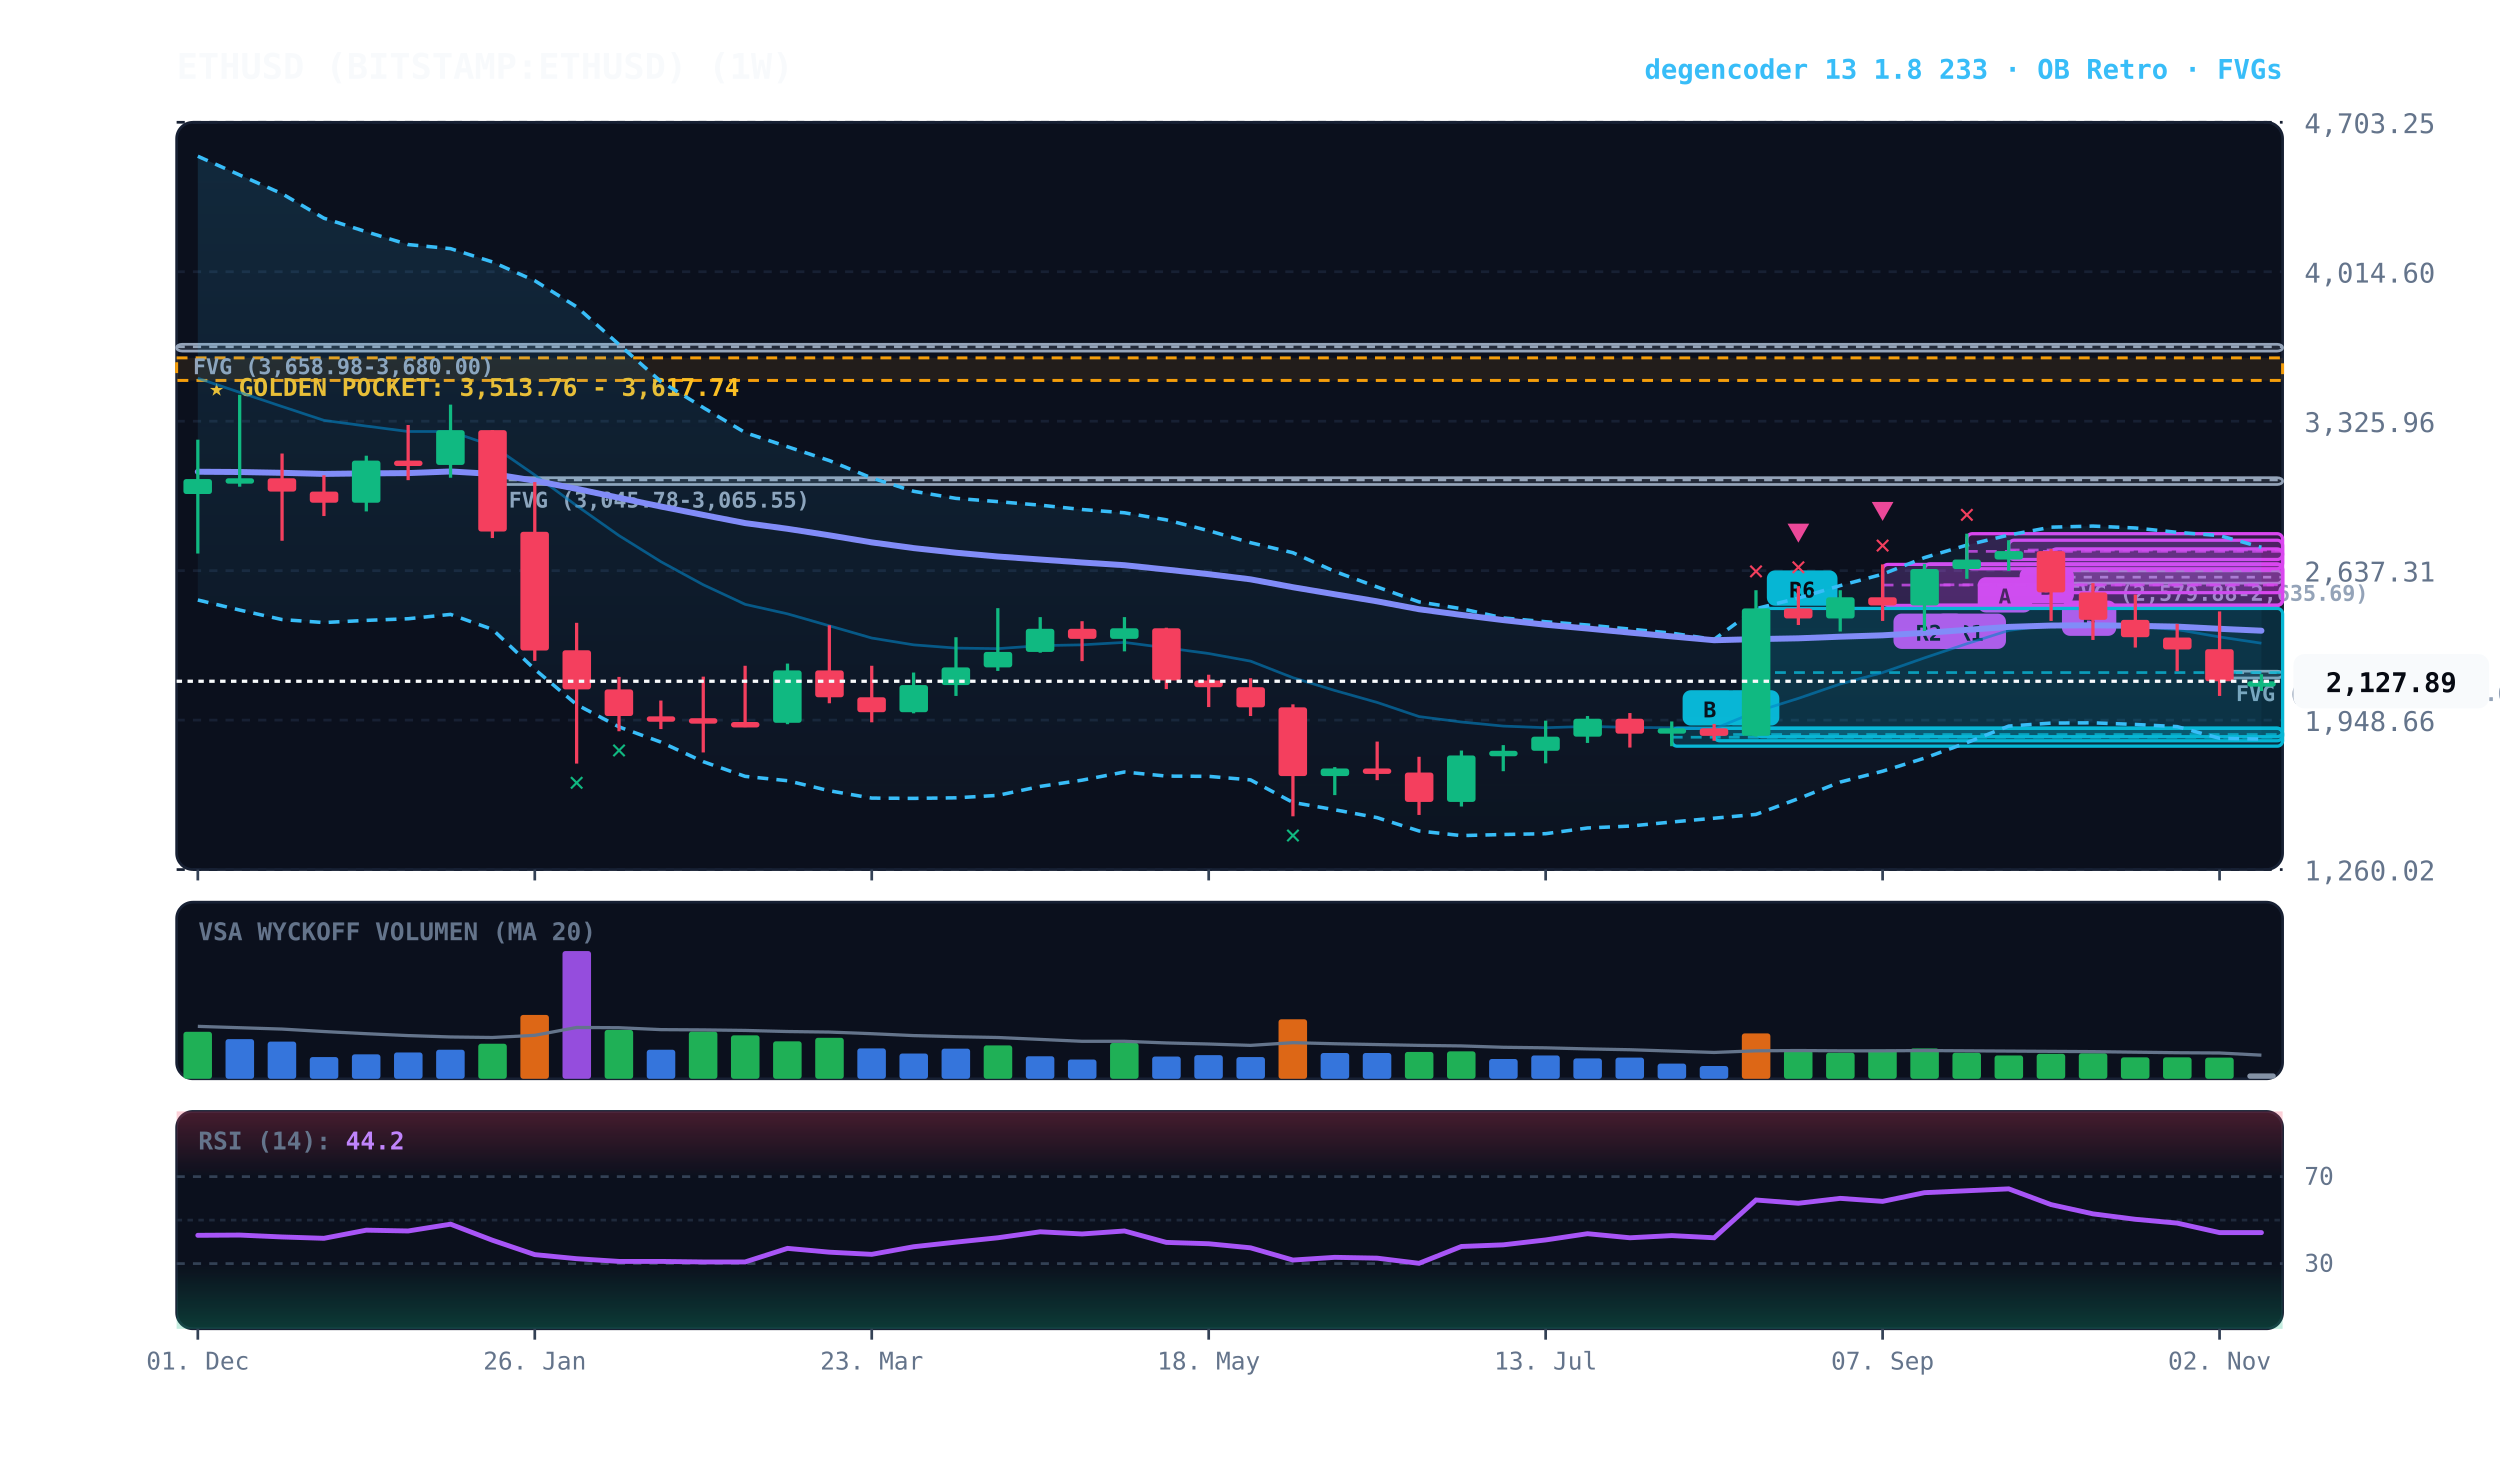
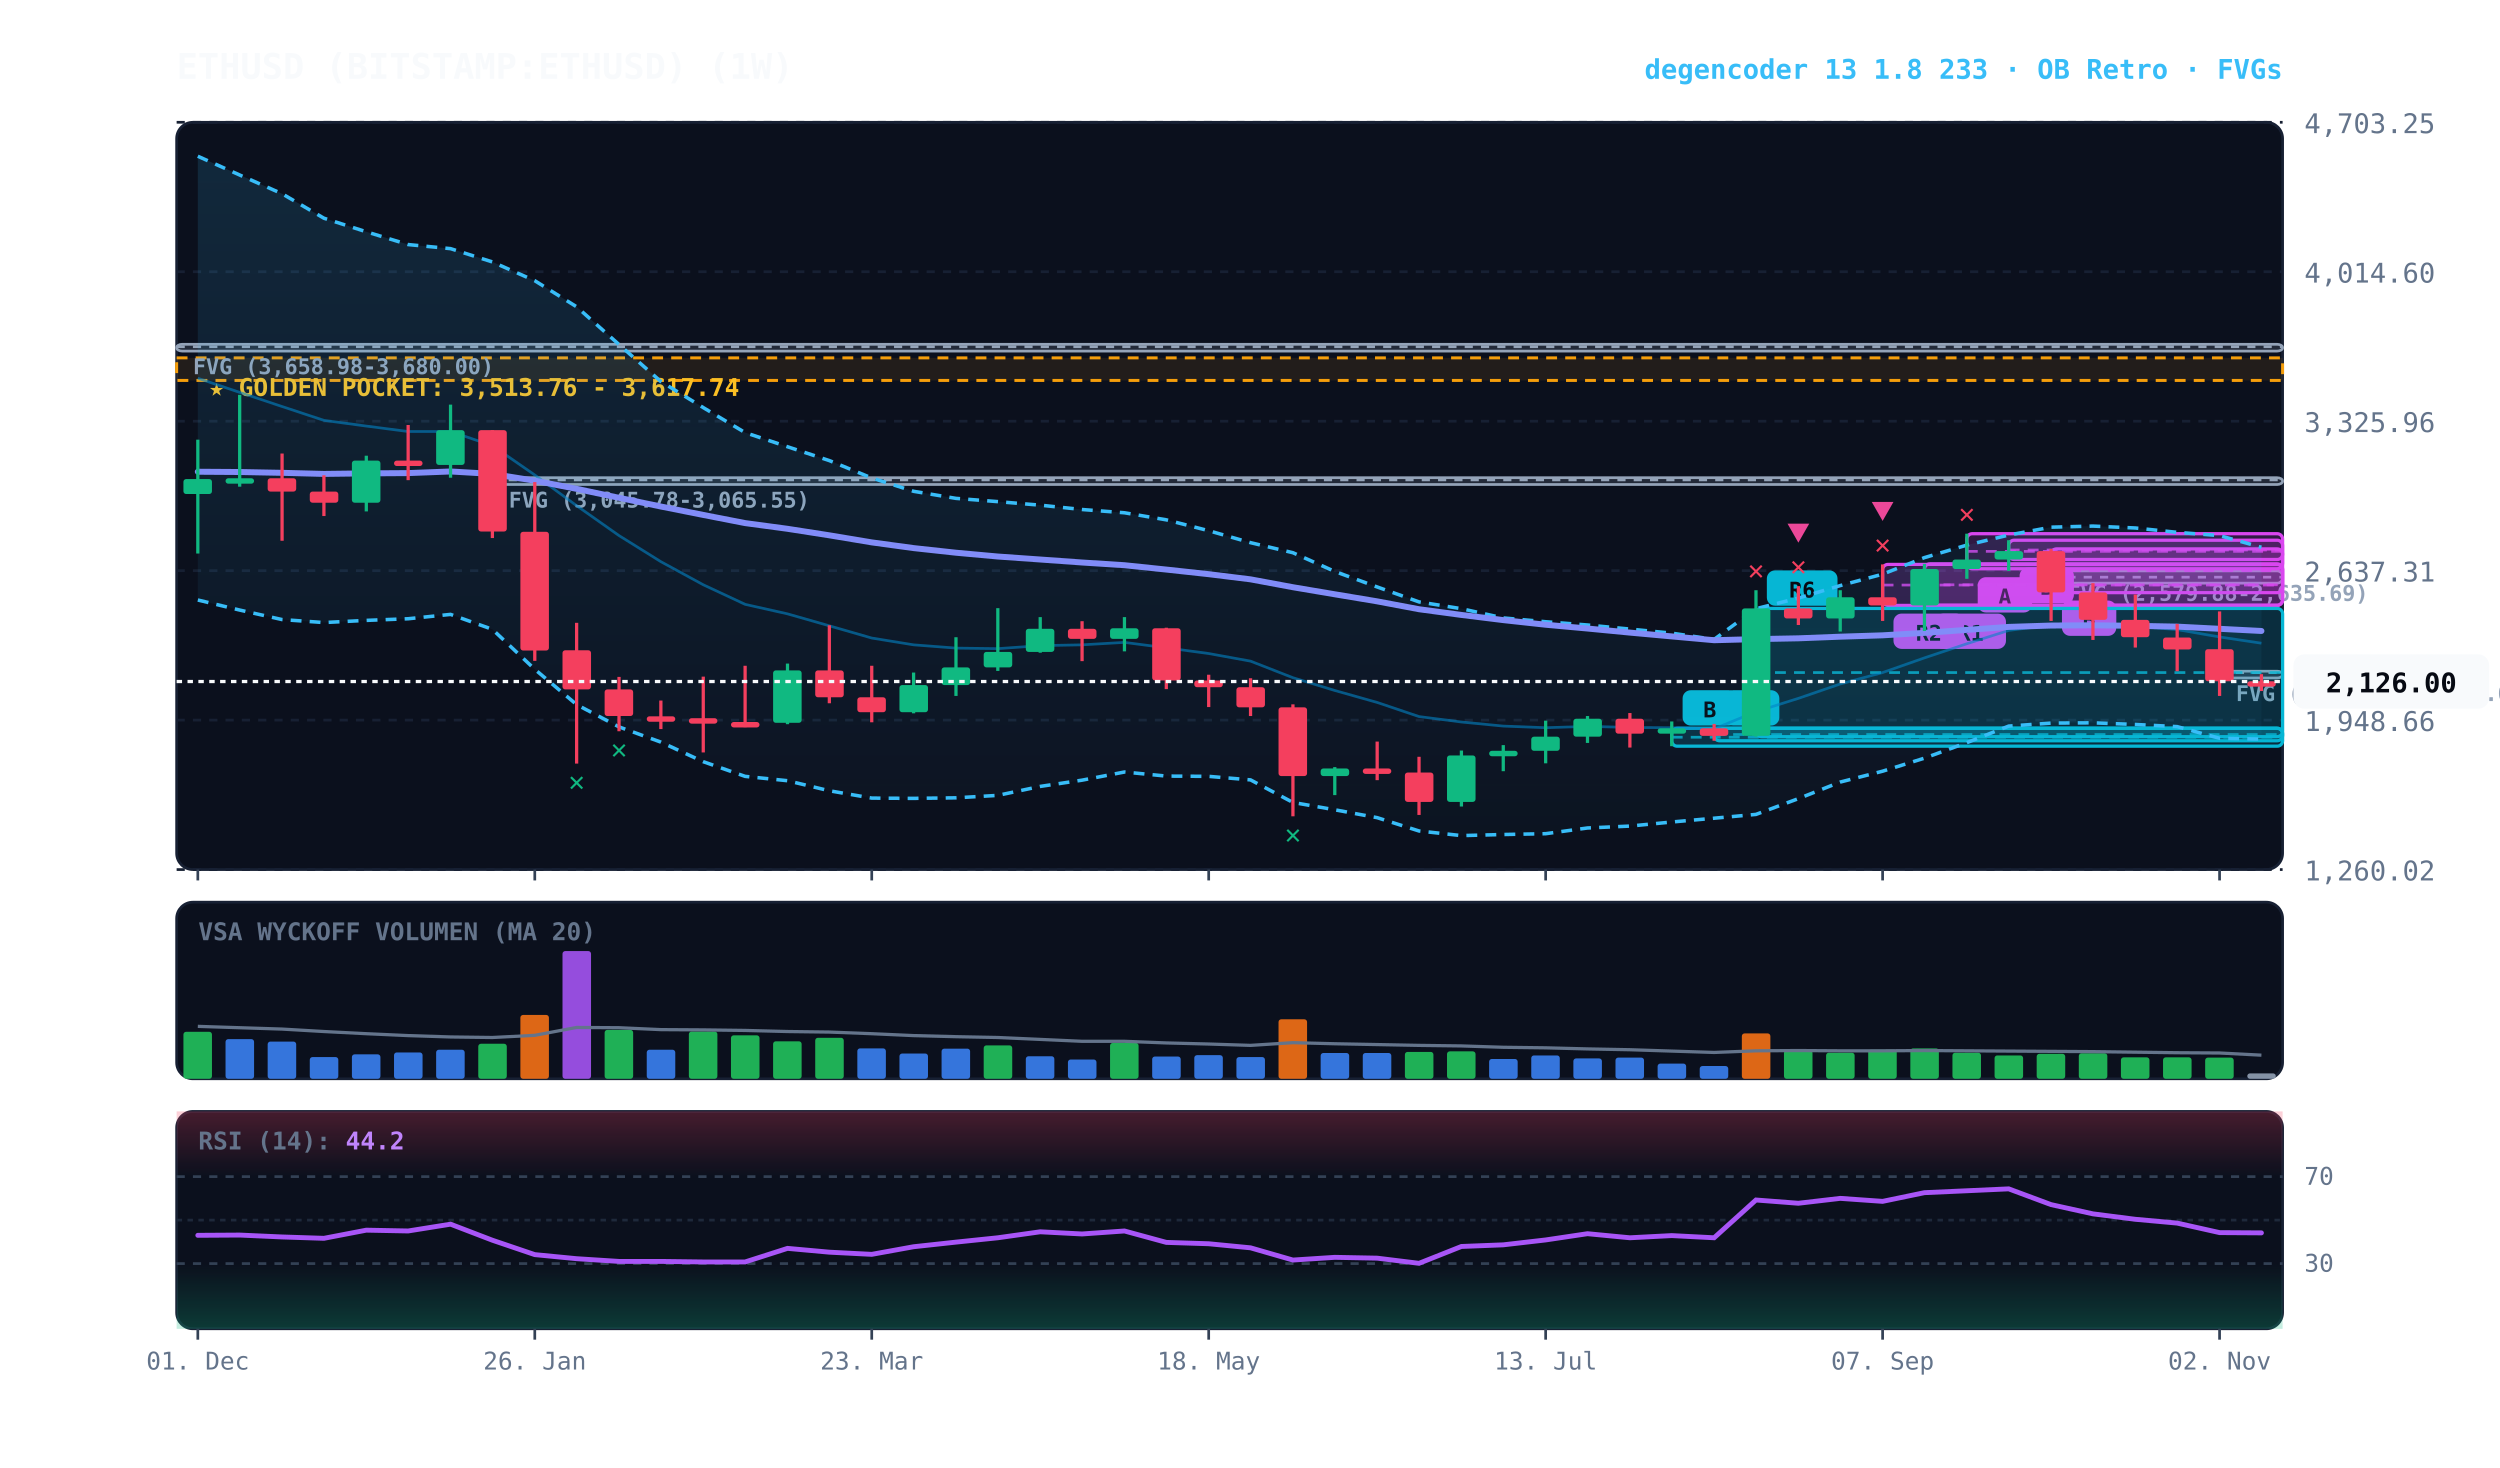
<svg xmlns="http://www.w3.org/2000/svg" viewBox="0 0 920 540" width="100%" height="100%" style="background:#070a13; font-family:'JetBrains Mono', monospace;">
  <defs>
    <linearGradient id="cloud-grad" x1="0%" y1="0%" x2="0%" y2="100%">
      <stop offset="0%" stop-color="#38bdf8" stop-opacity="0.14" />
      <stop offset="100%" stop-color="#38bdf8" stop-opacity="0.02" />
    </linearGradient>
    <linearGradient id="rsi-overbought" x1="0%" y1="0%" x2="0%" y2="100%">
      <stop offset="0%" stop-color="#f43f5e" stop-opacity="0.25" />
      <stop offset="100%" stop-color="#f43f5e" stop-opacity="0.0" />
    </linearGradient>
    <linearGradient id="rsi-oversold" x1="0%" y1="0%" x2="0%" y2="100%">
      <stop offset="0%" stop-color="#10b981" stop-opacity="0.0" />
      <stop offset="100%" stop-color="#10b981" stop-opacity="0.25" />
    </linearGradient>
  </defs>
  <rect x="65" y="45" width="775" height="275" fill="#0b101d" rx="6" stroke="#172033" stroke-width="1" />
  <rect x="65" y="332" width="775" height="65" fill="#0b101d" rx="6" stroke="#172033" stroke-width="1" />
  <rect x="65" y="409" width="775" height="80" fill="#0b101d" rx="6" stroke="#172033" stroke-width="1" />
  <line x1="65" y1="320.0" x2="840" y2="320.0" stroke="#172033" stroke-dasharray="3,3" stroke-width="1" />
  <text x="848" y="324.0" fill="#64748b" font-size="10" text-anchor="start">1,260.02</text>
  <line x1="65" y1="265.0" x2="840" y2="265.0" stroke="#172033" stroke-dasharray="3,3" stroke-width="1" />
  <text x="848" y="269.0" fill="#64748b" font-size="10" text-anchor="start">1,948.66</text>
  <line x1="65" y1="210.0" x2="840" y2="210.0" stroke="#172033" stroke-dasharray="3,3" stroke-width="1" />
  <text x="848" y="214.0" fill="#64748b" font-size="10" text-anchor="start">2,637.31</text>
  <line x1="65" y1="155.0" x2="840" y2="155.0" stroke="#172033" stroke-dasharray="3,3" stroke-width="1" />
  <text x="848" y="159.0" fill="#64748b" font-size="10" text-anchor="start">3,325.96</text>
  <line x1="65" y1="100.0" x2="840" y2="100.0" stroke="#172033" stroke-dasharray="3,3" stroke-width="1" />
  <text x="848" y="104.0" fill="#64748b" font-size="10" text-anchor="start">4,014.60</text>
  <line x1="65" y1="45.0" x2="840" y2="45.0" stroke="#172033" stroke-dasharray="3,3" stroke-width="1" />
  <text x="848" y="49.0" fill="#64748b" font-size="10" text-anchor="start">4,703.25</text>
  <rect x="65" y="131.7" width="775" height="8.3" fill="rgba(245, 158, 11, 0.10)" stroke="#f59e0b" stroke-dasharray="4,3" stroke-width="1.1" />
  <text x="77" y="145.7" fill="#fbbf24" font-size="9" font-weight="bold">★ GOLDEN POCKET: 3,513.76 - 3,617.74</text>
  <rect x="816.8" y="247.0" width="23.2" height="2.5" fill="rgba(148, 163, 184, 0.18)" stroke="#94a3b8" stroke-width="1" rx="2" />
  <line x1="816.8" y1="247.5" x2="840" y2="247.5" stroke="#94a3b8" stroke-dasharray="3,3" stroke-width="1" />
  <text x="822.8" y="258.0" fill="#94a3b8" font-size="8" font-weight="bold">FVG (2,160.50-2,174.08)</text>
  <rect x="754.8" y="210.1" width="85.2" height="4.5" fill="rgba(148, 163, 184, 0.18)" stroke="#94a3b8" stroke-width="1" rx="2" />
  <line x1="754.8" y1="212.4" x2="840" y2="212.4" stroke="#94a3b8" stroke-dasharray="3,3" stroke-width="1" />
  <text x="760.8" y="221.1" fill="#94a3b8" font-size="8" font-weight="bold">FVG (2,579.88-2,635.69)</text>
  <rect x="181.2" y="175.8" width="658.8" height="2.5" fill="rgba(148, 163, 184, 0.18)" stroke="#94a3b8" stroke-width="1" rx="2" />
  <line x1="181.2" y1="176.6" x2="840" y2="176.6" stroke="#94a3b8" stroke-dasharray="3,3" stroke-width="1" />
  <text x="187.2" y="186.8" fill="#94a3b8" font-size="8" font-weight="bold">FVG (3,045.78-3,065.55)</text>
  <rect x="65.0" y="126.7" width="775.0" height="2.5" fill="rgba(148, 163, 184, 0.18)" stroke="#94a3b8" stroke-width="1" rx="2" />
  <line x1="65.0" y1="127.6" x2="840" y2="127.6" stroke="#94a3b8" stroke-dasharray="3,3" stroke-width="1" />
  <text x="71.0" y="137.7" fill="#94a3b8" font-size="8" font-weight="bold">FVG (3,658.98-3,680.00)</text>
  <rect x="754.8" y="202.0" width="85.2" height="16.1" fill="rgba(217, 70, 239, 0.18)" stroke="#d946ef" stroke-width="1.2" rx="2" />
  <line x1="754.8" y1="210.0" x2="840" y2="210.0" stroke="#d946ef" stroke-dasharray="4,3" stroke-width="1.0" opacity="0.8" />
  <rect x="758.8" y="221.0" width="20" height="13" fill="#d946ef" rx="3" />
  <text x="768.8" y="231.0" fill="#070a13" font-size="8" font-weight="bold" text-anchor="middle">B</text>
  <rect x="739.2" y="198.8" width="100.8" height="7.1" fill="rgba(217, 70, 239, 0.18)" stroke="#d946ef" stroke-width="1.2" rx="2" />
  <line x1="739.2" y1="202.4" x2="840" y2="202.4" stroke="#d946ef" stroke-dasharray="4,3" stroke-width="1.0" opacity="0.8" />
  <rect x="743.2" y="208.9" width="20" height="13" fill="#d946ef" rx="3" />
  <text x="753.2" y="218.9" fill="#070a13" font-size="8" font-weight="bold" text-anchor="middle">B</text>
  <rect x="723.8" y="196.4" width="116.2" height="12.9" fill="rgba(217, 70, 239, 0.18)" stroke="#d946ef" stroke-width="1.2" rx="2" />
  <line x1="723.8" y1="202.9" x2="840" y2="202.9" stroke="#d946ef" stroke-dasharray="4,3" stroke-width="1.0" opacity="0.8" />
  <rect x="727.8" y="212.4" width="20" height="13" fill="#d946ef" rx="3" />
  <text x="737.8" y="222.4" fill="#070a13" font-size="8" font-weight="bold" text-anchor="middle">A</text>
  <rect x="708.2" y="207.5" width="131.8" height="15.2" fill="rgba(217, 70, 239, 0.18)" stroke="#d946ef" stroke-width="1.2" rx="2" />
  <line x1="708.2" y1="215.2" x2="840" y2="215.2" stroke="#d946ef" stroke-dasharray="4,3" stroke-width="1.0" opacity="0.8" />
  <rect x="712.2" y="225.8" width="26" height="13" fill="#d946ef" rx="3" />
  <text x="725.2" y="235.8" fill="#070a13" font-size="8" font-weight="bold" text-anchor="middle">R1</text>
  <rect x="692.8" y="207.7" width="147.2" height="15.1" fill="rgba(217, 70, 239, 0.18)" stroke="#d946ef" stroke-width="1.2" rx="2" />
  <line x1="692.8" y1="215.3" x2="840" y2="215.3" stroke="#d946ef" stroke-dasharray="4,3" stroke-width="1.0" opacity="0.8" />
  <rect x="696.8" y="225.8" width="26" height="13" fill="#d946ef" rx="3" />
  <text x="709.8" y="235.8" fill="#070a13" font-size="8" font-weight="bold" text-anchor="middle">R2</text>
  <rect x="646.2" y="223.9" width="193.8" height="47.2" fill="rgba(6, 182, 212, 0.18)" stroke="#06b6d4" stroke-width="1.2" rx="2" />
  <line x1="646.2" y1="247.5" x2="840" y2="247.5" stroke="#06b6d4" stroke-dasharray="4,3" stroke-width="1.0" opacity="0.8" />
  <rect x="650.2" y="209.9" width="26" height="13" fill="#06b6d4" rx="3" />
  <text x="663.2" y="219.9" fill="#070a13" font-size="8" font-weight="bold" text-anchor="middle">R6</text>
  <rect x="630.8" y="268.0" width="209.2" height="4.6" fill="rgba(6, 182, 212, 0.18)" stroke="#06b6d4" stroke-width="1.2" rx="2" />
  <line x1="630.8" y1="270.3" x2="840" y2="270.3" stroke="#06b6d4" stroke-dasharray="4,3" stroke-width="1.0" opacity="0.8" />
  <rect x="634.8" y="254.0" width="20" height="13" fill="#06b6d4" rx="3" />
  <text x="644.8" y="264.0" fill="#070a13" font-size="8" font-weight="bold" text-anchor="middle">B</text>
  <rect x="615.2" y="268.0" width="224.8" height="6.6" fill="rgba(6, 182, 212, 0.18)" stroke="#06b6d4" stroke-width="1.2" rx="2" />
  <line x1="615.2" y1="271.3" x2="840" y2="271.3" stroke="#06b6d4" stroke-dasharray="4,3" stroke-width="1.0" opacity="0.8" />
  <rect x="619.2" y="254.0" width="20" height="13" fill="#06b6d4" rx="3" />
  <text x="629.2" y="264.0" fill="#070a13" font-size="8" font-weight="bold" text-anchor="middle">B</text>
  <polygon points="72.8,57.5 88.2,64.4 103.8,71.3 119.2,80.3 134.8,85.3 150.2,90.0 165.8,91.5 181.2,96.4 196.8,103.3 212.2,112.9 227.8,126.8 243.2,140.4 258.8,150.0 274.2,159.2 289.8,164.4 305.2,169.5 320.8,175.9 336.2,180.8 351.8,183.4 367.2,184.6 382.8,185.9 398.2,187.5 413.8,188.7 429.2,191.3 444.8,195.3 460.2,199.7 475.8,203.4 491.2,210.3 506.8,216.0 522.2,221.5 537.8,224.0 553.2,227.4 568.8,228.8 584.2,230.0 599.8,231.5 615.2,233.0 630.8,235.3 646.2,224.0 661.8,220.1 677.2,215.5 692.8,211.3 708.2,205.2 723.8,200.6 739.2,196.9 754.8,194.0 770.2,193.6 785.8,194.3 801.2,195.9 816.8,197.1 832.2,201.4 832.2,272.0 816.8,271.7 801.2,267.4 785.8,266.6 770.2,266.0 754.8,266.1 739.2,267.2 723.8,273.3 708.2,279.0 692.8,283.8 677.2,287.8 661.8,293.9 646.2,299.7 630.8,301.1 615.2,302.5 599.8,304.0 584.2,304.7 568.8,306.8 553.2,307.1 537.8,307.5 522.2,305.8 506.8,300.9 491.2,298.0 475.8,295.3 460.2,287.0 444.8,285.7 429.2,285.6 413.8,284.1 398.2,287.1 382.8,289.4 367.2,292.7 351.8,293.6 336.2,293.8 320.8,293.7 305.2,291.0 289.8,287.3 274.2,285.7 258.8,280.3 243.2,273.1 227.8,267.5 212.2,259.3 196.8,246.3 181.2,231.6 165.8,226.1 150.2,227.7 134.8,228.3 119.2,229.1 103.8,228.0 88.2,224.5 72.8,220.8" fill="url(#cloud-grad)" />
  <polyline points="72.8,57.5 88.2,64.4 103.8,71.3 119.2,80.3 134.8,85.3 150.2,90.0 165.8,91.5 181.2,96.4 196.8,103.3 212.2,112.9 227.8,126.8 243.2,140.4 258.8,150.0 274.2,159.2 289.8,164.4 305.2,169.5 320.8,175.9 336.2,180.8 351.8,183.4 367.2,184.6 382.8,185.9 398.2,187.5 413.8,188.7 429.2,191.3 444.8,195.3 460.2,199.7 475.8,203.4 491.2,210.3 506.8,216.0 522.2,221.5 537.8,224.0 553.2,227.4 568.8,228.8 584.2,230.0 599.8,231.5 615.2,233.0 630.8,235.3 646.2,224.0 661.8,220.1 677.2,215.5 692.8,211.3 708.2,205.2 723.8,200.6 739.2,196.9 754.8,194.0 770.2,193.6 785.8,194.3 801.2,195.9 816.8,197.1 832.2,201.4" fill="none" stroke="#38bdf8" stroke-width="1.3" stroke-dasharray="4,3" />
  <polyline points="72.8,220.8 88.2,224.5 103.8,228.0 119.2,229.1 134.8,228.3 150.2,227.7 165.8,226.1 181.2,231.6 196.8,246.3 212.2,259.3 227.8,267.5 243.2,273.1 258.8,280.3 274.2,285.7 289.8,287.3 305.2,291.0 320.8,293.7 336.2,293.8 351.8,293.6 367.2,292.7 382.8,289.4 398.2,287.1 413.8,284.1 429.2,285.6 444.8,285.7 460.2,287.0 475.8,295.3 491.2,298.0 506.8,300.9 522.2,305.8 537.8,307.5 553.2,307.1 568.8,306.8 584.2,304.7 599.8,304.0 615.2,302.5 630.8,301.1 646.2,299.7 661.8,293.9 677.2,287.8 692.8,283.8 708.2,279.0 723.8,273.3 739.2,267.2 754.8,266.1 770.2,266.0 785.8,266.6 801.2,267.4 816.8,271.7 832.2,272.0" fill="none" stroke="#38bdf8" stroke-width="1.3" stroke-dasharray="4,3" />
  <polyline points="72.8,139.2 88.2,144.4 103.8,149.6 119.2,154.7 134.8,156.8 150.2,158.8 165.8,158.8 181.2,164.0 196.8,174.8 212.2,186.1 227.8,197.1 243.2,206.7 258.8,215.2 274.2,222.4 289.8,225.9 305.2,230.3 320.8,234.8 336.2,237.3 351.8,238.5 367.2,238.7 382.8,237.6 398.2,237.3 413.8,236.4 429.2,238.4 444.8,240.5 460.2,243.3 475.8,249.4 491.2,254.1 506.8,258.5 522.2,263.7 537.8,265.7 553.2,267.2 568.8,267.8 584.2,267.3 599.8,267.7 615.2,267.8 630.8,268.2 646.2,261.9 661.8,257.0 677.2,251.7 692.8,247.5 708.2,242.1 723.8,236.9 739.2,232.0 754.8,230.0 770.2,229.8 785.8,230.5 801.2,231.7 816.8,234.4 832.2,236.7" fill="none" stroke="#0284c7" stroke-width="1.0" stroke-opacity="0.6" />
-   <polyline points="72.8,173.6 88.2,173.7 103.8,174.0 119.2,174.4 134.8,174.2 150.2,174.1 165.8,173.5 181.2,174.4 196.8,176.9 212.2,179.9 227.8,183.2 243.2,186.4 258.8,189.5 274.2,192.5 289.8,194.6 305.2,197.0 320.8,199.6 336.2,201.7 351.8,203.4 367.2,204.8 382.8,205.9 398.2,207.0 413.8,208.0 429.2,209.6 444.8,211.3 460.2,213.2 475.8,216.1 491.2,218.7 506.8,221.3 522.2,224.2 537.8,226.3 553.2,228.2 568.8,229.9 584.2,231.3 599.8,232.8 615.2,234.2 630.8,235.6 646.2,235.2 661.8,234.9 677.2,234.3 692.8,233.8 708.2,232.9 723.8,231.8 739.2,230.7 754.8,230.2 770.2,230.1 785.8,230.3 801.2,230.6 816.8,231.4 832.2,232.1" fill="none" stroke="#818cf8" stroke-width="2.2" stroke-linecap="round" />
+   <polyline points="72.8,173.6 88.2,173.7 103.8,174.0 119.2,174.4 134.8,174.2 150.2,174.1 165.8,173.5 181.2,174.4 196.8,176.9 212.2,179.9 227.8,183.2 243.2,186.4 258.8,189.5 274.2,192.5 289.8,194.6 305.2,197.0 320.8,199.6 336.2,201.7 351.8,203.4 367.2,204.8 382.8,205.9 398.2,207.0 413.8,208.0 429.2,209.6 444.8,211.3 460.2,213.2 475.8,216.1 491.2,218.7 506.8,221.3 522.2,224.2 537.8,226.3 553.2,228.2 568.8,229.9 584.2,231.3 599.8,232.8 615.2,234.2 630.8,235.6 646.2,235.2 661.8,234.9 677.2,234.3 692.8,233.8 708.2,232.9 723.8,231.8 739.2,230.7 754.8,230.2 770.2,230.1 785.8,230.3 801.2,230.6 816.8,231.4 832.2,232.2" fill="none" stroke="#818cf8" stroke-width="2.2" stroke-linecap="round" />
  <line x1="72.8" y1="161.8" x2="72.8" y2="203.7" stroke="#10b981" stroke-width="1.2" />
  <rect x="67.5" y="176.3" width="10.5" height="5.5" fill="#10b981" rx="1" />
  <line x1="88.2" y1="145.3" x2="88.2" y2="179.1" stroke="#10b981" stroke-width="1.2" />
  <rect x="83.0" y="176.0" width="10.5" height="2.0" fill="#10b981" rx="1" />
  <line x1="103.8" y1="166.9" x2="103.8" y2="199.0" stroke="#f43f5e" stroke-width="1.2" />
  <rect x="98.5" y="176.0" width="10.5" height="4.9" fill="#f43f5e" rx="1" />
  <line x1="119.2" y1="174.9" x2="119.2" y2="189.9" stroke="#f43f5e" stroke-width="1.2" />
  <rect x="114.0" y="180.9" width="10.5" height="4.1" fill="#f43f5e" rx="1" />
  <line x1="134.8" y1="167.7" x2="134.8" y2="188.2" stroke="#10b981" stroke-width="1.2" />
  <rect x="129.5" y="169.5" width="10.5" height="15.5" fill="#10b981" rx="1" />
  <line x1="150.2" y1="156.4" x2="150.2" y2="176.7" stroke="#f43f5e" stroke-width="1.2" />
  <rect x="145.0" y="169.5" width="10.5" height="2.0" fill="#f43f5e" rx="1" />
  <line x1="165.8" y1="148.9" x2="165.8" y2="175.8" stroke="#10b981" stroke-width="1.2" />
  <rect x="160.5" y="158.3" width="10.5" height="12.8" fill="#10b981" rx="1" />
  <line x1="181.2" y1="158.3" x2="181.2" y2="198.0" stroke="#f43f5e" stroke-width="1.2" />
  <rect x="176.0" y="158.3" width="10.5" height="37.3" fill="#f43f5e" rx="1" />
  <line x1="196.8" y1="177.4" x2="196.8" y2="243.2" stroke="#f43f5e" stroke-width="1.2" />
  <rect x="191.5" y="195.7" width="10.5" height="43.7" fill="#f43f5e" rx="1" />
  <line x1="212.2" y1="229.2" x2="212.2" y2="281.0" stroke="#f43f5e" stroke-width="1.2" />
  <rect x="207.0" y="239.3" width="10.5" height="14.4" fill="#f43f5e" rx="1" />
  <text x="212.2" y="291.0" fill="#10b981" font-size="10" font-weight="bold" text-anchor="middle">✕</text>
  <line x1="227.8" y1="249.1" x2="227.8" y2="269.1" stroke="#f43f5e" stroke-width="1.2" />
  <rect x="222.5" y="253.7" width="10.5" height="9.8" fill="#f43f5e" rx="1" />
  <text x="227.8" y="279.1" fill="#10b981" font-size="10" font-weight="bold" text-anchor="middle">✕</text>
  <line x1="243.2" y1="257.8" x2="243.2" y2="268.3" stroke="#f43f5e" stroke-width="1.2" />
  <rect x="238.0" y="263.6" width="10.5" height="2.0" fill="#f43f5e" rx="1" />
  <line x1="258.8" y1="249.0" x2="258.8" y2="276.9" stroke="#f43f5e" stroke-width="1.2" />
  <rect x="253.5" y="264.3" width="10.5" height="2.0" fill="#f43f5e" rx="1" />
  <line x1="274.2" y1="245.0" x2="274.2" y2="267.6" stroke="#f43f5e" stroke-width="1.2" />
  <rect x="269.0" y="265.7" width="10.5" height="2.0" fill="#f43f5e" rx="1" />
  <line x1="289.8" y1="244.2" x2="289.8" y2="266.5" stroke="#10b981" stroke-width="1.2" />
  <rect x="284.5" y="246.7" width="10.5" height="19.3" fill="#10b981" rx="1" />
  <line x1="305.2" y1="230.1" x2="305.2" y2="258.8" stroke="#f43f5e" stroke-width="1.2" />
  <rect x="300.0" y="246.7" width="10.5" height="9.9" fill="#f43f5e" rx="1" />
  <line x1="320.8" y1="245.0" x2="320.8" y2="265.8" stroke="#f43f5e" stroke-width="1.2" />
  <rect x="315.5" y="256.6" width="10.5" height="5.5" fill="#f43f5e" rx="1" />
  <line x1="336.2" y1="247.5" x2="336.2" y2="262.5" stroke="#10b981" stroke-width="1.2" />
  <rect x="331.0" y="252.1" width="10.5" height="10.0" fill="#10b981" rx="1" />
  <line x1="351.8" y1="234.5" x2="351.8" y2="256.1" stroke="#10b981" stroke-width="1.2" />
  <rect x="346.5" y="245.6" width="10.5" height="6.5" fill="#10b981" rx="1" />
  <line x1="367.2" y1="223.8" x2="367.2" y2="246.9" stroke="#10b981" stroke-width="1.2" />
  <rect x="362.0" y="239.9" width="10.5" height="5.7" fill="#10b981" rx="1" />
  <line x1="382.8" y1="227.1" x2="382.8" y2="240.2" stroke="#10b981" stroke-width="1.2" />
  <rect x="377.5" y="231.4" width="10.5" height="8.5" fill="#10b981" rx="1" />
  <line x1="398.2" y1="228.6" x2="398.2" y2="243.3" stroke="#f43f5e" stroke-width="1.2" />
  <rect x="393.0" y="231.4" width="10.5" height="3.7" fill="#f43f5e" rx="1" />
  <line x1="413.8" y1="227.1" x2="413.8" y2="239.7" stroke="#10b981" stroke-width="1.2" />
  <rect x="408.5" y="231.2" width="10.5" height="3.9" fill="#10b981" rx="1" />
  <line x1="429.2" y1="231.0" x2="429.2" y2="253.6" stroke="#f43f5e" stroke-width="1.2" />
  <rect x="424.0" y="231.2" width="10.5" height="19.2" fill="#f43f5e" rx="1" />
  <line x1="444.8" y1="248.3" x2="444.8" y2="260.2" stroke="#f43f5e" stroke-width="1.2" />
  <rect x="439.5" y="250.4" width="10.5" height="2.5" fill="#f43f5e" rx="1" />
  <line x1="460.2" y1="249.6" x2="460.2" y2="263.5" stroke="#f43f5e" stroke-width="1.2" />
  <rect x="455.0" y="252.9" width="10.5" height="7.4" fill="#f43f5e" rx="1" />
  <line x1="475.8" y1="259.2" x2="475.8" y2="300.4" stroke="#f43f5e" stroke-width="1.2" />
  <rect x="470.5" y="260.3" width="10.5" height="25.3" fill="#f43f5e" rx="1" />
  <text x="475.8" y="310.4" fill="#10b981" font-size="10" font-weight="bold" text-anchor="middle">✕</text>
  <line x1="491.2" y1="282.3" x2="491.2" y2="292.6" stroke="#10b981" stroke-width="1.2" />
  <rect x="486.0" y="282.8" width="10.5" height="2.8" fill="#10b981" rx="1" />
  <line x1="506.8" y1="272.9" x2="506.8" y2="287.1" stroke="#f43f5e" stroke-width="1.2" />
  <rect x="501.5" y="282.8" width="10.5" height="2.0" fill="#f43f5e" rx="1" />
  <line x1="522.2" y1="278.5" x2="522.2" y2="299.9" stroke="#f43f5e" stroke-width="1.2" />
  <rect x="517.0" y="284.3" width="10.5" height="10.8" fill="#f43f5e" rx="1" />
  <line x1="537.8" y1="276.2" x2="537.8" y2="296.8" stroke="#10b981" stroke-width="1.2" />
  <rect x="532.5" y="278.0" width="10.5" height="17.1" fill="#10b981" rx="1" />
  <line x1="553.2" y1="274.2" x2="553.2" y2="283.8" stroke="#10b981" stroke-width="1.2" />
  <rect x="548.0" y="276.3" width="10.5" height="2.0" fill="#10b981" rx="1" />
  <line x1="568.8" y1="265.2" x2="568.8" y2="280.9" stroke="#10b981" stroke-width="1.2" />
  <rect x="563.5" y="271.1" width="10.5" height="5.2" fill="#10b981" rx="1" />
  <line x1="584.2" y1="263.5" x2="584.2" y2="273.4" stroke="#10b981" stroke-width="1.2" />
  <rect x="579.0" y="264.5" width="10.5" height="6.6" fill="#10b981" rx="1" />
  <line x1="599.8" y1="262.4" x2="599.8" y2="275.1" stroke="#f43f5e" stroke-width="1.2" />
  <rect x="594.5" y="264.5" width="10.5" height="5.5" fill="#f43f5e" rx="1" />
  <line x1="615.2" y1="265.5" x2="615.2" y2="274.6" stroke="#10b981" stroke-width="1.2" />
  <rect x="610.0" y="268.0" width="10.5" height="2.0" fill="#10b981" rx="1" />
  <line x1="630.8" y1="266.4" x2="630.8" y2="272.6" stroke="#f43f5e" stroke-width="1.2" />
  <rect x="625.5" y="268.0" width="10.5" height="2.8" fill="#f43f5e" rx="1" />
  <line x1="646.2" y1="217.2" x2="646.2" y2="271.1" stroke="#10b981" stroke-width="1.2" />
  <rect x="641.0" y="223.9" width="10.5" height="46.9" fill="#10b981" rx="1" />
  <text x="646.2" y="213.2" fill="#f43f5e" font-size="10" font-weight="bold" text-anchor="middle">✕</text>
  <line x1="661.8" y1="215.7" x2="661.8" y2="230.0" stroke="#f43f5e" stroke-width="1.2" />
  <rect x="656.5" y="223.9" width="10.5" height="3.7" fill="#f43f5e" rx="1" />
  <text x="661.8" y="211.7" fill="#f43f5e" font-size="10" font-weight="bold" text-anchor="middle">✕</text>
  <polygon points="661.8,199.7 657.8,192.7 665.8,192.7" fill="#ec4899" />
  <line x1="677.2" y1="217.2" x2="677.2" y2="232.4" stroke="#10b981" stroke-width="1.2" />
  <rect x="672.0" y="219.8" width="10.5" height="7.8" fill="#10b981" rx="1" />
  <line x1="692.8" y1="207.7" x2="692.8" y2="228.5" stroke="#f43f5e" stroke-width="1.2" />
  <rect x="687.5" y="219.8" width="10.5" height="3.0" fill="#f43f5e" rx="1" />
  <text x="692.8" y="203.7" fill="#f43f5e" font-size="10" font-weight="bold" text-anchor="middle">✕</text>
  <polygon points="692.8,191.7 688.8,184.7 696.8,184.7" fill="#ec4899" />
  <line x1="708.2" y1="207.5" x2="708.2" y2="232.2" stroke="#10b981" stroke-width="1.2" />
  <rect x="703.0" y="209.4" width="10.5" height="13.4" fill="#10b981" rx="1" />
  <line x1="723.8" y1="196.4" x2="723.8" y2="213.0" stroke="#10b981" stroke-width="1.2" />
  <rect x="718.5" y="205.9" width="10.5" height="3.5" fill="#10b981" rx="1" />
  <text x="723.8" y="192.4" fill="#f43f5e" font-size="10" font-weight="bold" text-anchor="middle">✕</text>
  <line x1="739.2" y1="198.8" x2="739.2" y2="210.1" stroke="#10b981" stroke-width="1.2" />
  <rect x="734.0" y="202.8" width="10.5" height="3.1" fill="#10b981" rx="1" />
  <line x1="754.8" y1="202.0" x2="754.8" y2="228.5" stroke="#f43f5e" stroke-width="1.2" />
  <rect x="749.5" y="202.8" width="10.5" height="15.2" fill="#f43f5e" rx="1" />
  <line x1="770.2" y1="214.6" x2="770.2" y2="235.5" stroke="#f43f5e" stroke-width="1.2" />
  <rect x="765.0" y="218.0" width="10.5" height="10.1" fill="#f43f5e" rx="1" />
  <line x1="785.8" y1="218.8" x2="785.8" y2="238.3" stroke="#f43f5e" stroke-width="1.2" />
  <rect x="780.5" y="228.1" width="10.5" height="6.4" fill="#f43f5e" rx="1" />
  <line x1="801.2" y1="229.6" x2="801.2" y2="247.0" stroke="#f43f5e" stroke-width="1.2" />
  <rect x="796.0" y="234.6" width="10.5" height="4.4" fill="#f43f5e" rx="1" />
  <line x1="816.8" y1="225.0" x2="816.8" y2="256.1" stroke="#f43f5e" stroke-width="1.2" />
  <rect x="811.5" y="238.9" width="10.5" height="11.8" fill="#f43f5e" rx="1" />
-   <line x1="832.2" y1="248.1" x2="832.2" y2="254.3" stroke="#10b981" stroke-width="1.2" />
-   <rect x="827.0" y="250.7" width="10.5" height="2.0" fill="#10b981" rx="1" />
-   <line x1="65" y1="250.7" x2="840" y2="250.7" stroke="#f8fafc" stroke-width="1.2" stroke-dasharray="2,2" />
-   <rect x="844" y="240.7" width="72" height="20" fill="#f8fafc" rx="4" />
-   <text x="880" y="254.7" fill="#070a13" font-size="10" font-weight="bold" text-anchor="middle">2,127.89</text>
+   <line x1="832.2" y1="248.1" x2="832.2" y2="254.3" stroke="#f43f5e" stroke-width="1.2" />
+   <rect x="827.0" y="250.7" width="10.5" height="2.0" fill="#f43f5e" rx="1" />
+   <line x1="65" y1="250.8" x2="840" y2="250.8" stroke="#f8fafc" stroke-width="1.2" stroke-dasharray="2,2" />
+   <rect x="844" y="240.8" width="72" height="20" fill="#f8fafc" rx="4" />
+   <text x="880" y="254.8" fill="#070a13" font-size="10" font-weight="bold" text-anchor="middle">2,126.00</text>
  <text x="73" y="346" fill="#64748b" font-size="9" font-weight="bold">VSA WYCKOFF VOLUMEN (MA 20)</text>
  <rect x="67.5" y="379.7" width="10.5" height="17.3" fill="#22c55e" opacity="0.88" rx="1" />
  <rect x="83.0" y="382.4" width="10.5" height="14.6" fill="#3b82f6" opacity="0.88" rx="1" />
  <rect x="98.5" y="383.3" width="10.5" height="13.7" fill="#3b82f6" opacity="0.88" rx="1" />
  <rect x="114.0" y="389.0" width="10.5" height="8.0" fill="#3b82f6" opacity="0.88" rx="1" />
  <rect x="129.5" y="388.0" width="10.5" height="9.0" fill="#3b82f6" opacity="0.88" rx="1" />
  <rect x="145.0" y="387.3" width="10.5" height="9.7" fill="#3b82f6" opacity="0.88" rx="1" />
  <rect x="160.5" y="386.3" width="10.5" height="10.7" fill="#3b82f6" opacity="0.88" rx="1" />
  <rect x="176.0" y="384.1" width="10.5" height="12.9" fill="#22c55e" opacity="0.88" rx="1" />
  <rect x="191.5" y="373.5" width="10.5" height="23.5" fill="#f97316" opacity="0.88" rx="1" />
  <rect x="207.0" y="350.0" width="10.5" height="47.0" fill="#a855f7" opacity="0.88" rx="1" />
  <rect x="222.5" y="379.0" width="10.5" height="18.0" fill="#22c55e" opacity="0.88" rx="1" />
  <rect x="238.0" y="386.3" width="10.5" height="10.7" fill="#3b82f6" opacity="0.88" rx="1" />
  <rect x="253.5" y="379.6" width="10.5" height="17.4" fill="#22c55e" opacity="0.88" rx="1" />
  <rect x="269.0" y="381.0" width="10.5" height="16.0" fill="#22c55e" opacity="0.88" rx="1" />
  <rect x="284.5" y="383.2" width="10.5" height="13.8" fill="#22c55e" opacity="0.88" rx="1" />
  <rect x="300.0" y="381.9" width="10.5" height="15.1" fill="#22c55e" opacity="0.88" rx="1" />
  <rect x="315.5" y="385.8" width="10.5" height="11.2" fill="#3b82f6" opacity="0.88" rx="1" />
  <rect x="331.0" y="387.7" width="10.5" height="9.3" fill="#3b82f6" opacity="0.88" rx="1" />
  <rect x="346.5" y="385.9" width="10.5" height="11.1" fill="#3b82f6" opacity="0.88" rx="1" />
  <rect x="362.0" y="384.7" width="10.5" height="12.3" fill="#22c55e" opacity="0.88" rx="1" />
  <rect x="377.5" y="388.7" width="10.5" height="8.3" fill="#3b82f6" opacity="0.88" rx="1" />
  <rect x="393.0" y="389.9" width="10.5" height="7.1" fill="#3b82f6" opacity="0.88" rx="1" />
  <rect x="408.5" y="383.8" width="10.5" height="13.2" fill="#22c55e" opacity="0.88" rx="1" />
  <rect x="424.0" y="388.8" width="10.5" height="8.2" fill="#3b82f6" opacity="0.88" rx="1" />
  <rect x="439.5" y="388.3" width="10.5" height="8.7" fill="#3b82f6" opacity="0.88" rx="1" />
  <rect x="455.0" y="389.0" width="10.5" height="8.0" fill="#3b82f6" opacity="0.88" rx="1" />
  <rect x="470.5" y="375.1" width="10.5" height="21.9" fill="#f97316" opacity="0.88" rx="1" />
  <rect x="486.0" y="387.5" width="10.5" height="9.5" fill="#3b82f6" opacity="0.88" rx="1" />
  <rect x="501.5" y="387.5" width="10.5" height="9.5" fill="#3b82f6" opacity="0.88" rx="1" />
  <rect x="517.0" y="387.1" width="10.5" height="9.9" fill="#22c55e" opacity="0.88" rx="1" />
  <rect x="532.5" y="386.9" width="10.5" height="10.1" fill="#22c55e" opacity="0.88" rx="1" />
  <rect x="548.0" y="389.7" width="10.5" height="7.3" fill="#3b82f6" opacity="0.88" rx="1" />
  <rect x="563.5" y="388.4" width="10.5" height="8.6" fill="#3b82f6" opacity="0.88" rx="1" />
  <rect x="579.0" y="389.5" width="10.5" height="7.5" fill="#3b82f6" opacity="0.88" rx="1" />
  <rect x="594.5" y="389.2" width="10.5" height="7.8" fill="#3b82f6" opacity="0.88" rx="1" />
  <rect x="610.0" y="391.4" width="10.5" height="5.6" fill="#3b82f6" opacity="0.88" rx="1" />
  <rect x="625.5" y="392.3" width="10.5" height="4.7" fill="#3b82f6" opacity="0.88" rx="1" />
  <rect x="641.0" y="380.3" width="10.5" height="16.7" fill="#f97316" opacity="0.88" rx="1" />
  <rect x="656.5" y="386.5" width="10.5" height="10.5" fill="#22c55e" opacity="0.88" rx="1" />
  <rect x="672.0" y="387.4" width="10.5" height="9.6" fill="#22c55e" opacity="0.88" rx="1" />
  <rect x="687.5" y="386.3" width="10.5" height="10.7" fill="#22c55e" opacity="0.88" rx="1" />
  <rect x="703.0" y="385.8" width="10.5" height="11.2" fill="#22c55e" opacity="0.88" rx="1" />
  <rect x="718.5" y="387.4" width="10.5" height="9.6" fill="#22c55e" opacity="0.88" rx="1" />
  <rect x="734.0" y="388.4" width="10.5" height="8.6" fill="#22c55e" opacity="0.88" rx="1" />
  <rect x="749.5" y="387.8" width="10.5" height="9.2" fill="#22c55e" opacity="0.88" rx="1" />
  <rect x="765.0" y="387.6" width="10.5" height="9.4" fill="#22c55e" opacity="0.88" rx="1" />
  <rect x="780.5" y="389.1" width="10.5" height="7.9" fill="#22c55e" opacity="0.88" rx="1" />
  <rect x="796.0" y="389.1" width="10.5" height="7.9" fill="#22c55e" opacity="0.88" rx="1" />
  <rect x="811.5" y="389.2" width="10.5" height="7.8" fill="#22c55e" opacity="0.88" rx="1" />
  <rect x="827.0" y="395.0" width="10.5" height="2.0" fill="#94a3b8" opacity="0.88" rx="1" />
  <polyline points="72.8,377.7 88.2,378.2 103.8,378.7 119.2,379.6 134.8,380.4 150.2,381.1 165.8,381.6 181.2,381.8 196.8,381.0 212.2,378.1 227.8,378.2 243.2,378.9 258.8,379.0 274.2,379.2 289.8,379.6 305.2,379.8 320.8,380.4 336.2,381.1 351.8,381.5 367.2,381.8 382.8,382.5 398.2,383.2 413.8,383.2 429.2,383.8 444.8,384.2 460.2,384.7 475.8,383.7 491.2,384.1 506.8,384.4 522.2,384.7 537.8,384.9 553.2,385.4 568.8,385.6 584.2,386.0 599.8,386.3 615.2,386.8 630.8,387.3 646.2,386.7 661.8,386.6 677.2,386.7 692.8,386.7 708.2,386.6 723.8,386.7 739.2,386.8 754.8,386.9 770.2,387.0 785.8,387.2 801.2,387.4 816.8,387.5 832.2,388.3" fill="none" stroke="#64748b" stroke-width="1.2" />
  <rect x="65" y="409" width="775" height="24.0" fill="url(#rsi-overbought)" />
  <rect x="65" y="465.0" width="775" height="24.0" fill="url(#rsi-oversold)" />
  <line x1="65" y1="433.0" x2="840" y2="433.0" stroke="#334155" stroke-dasharray="3,3" stroke-width="1" />
  <text x="848" y="436.0" fill="#64748b" font-size="9">70</text>
  <line x1="65" y1="449.0" x2="840" y2="449.0" stroke="#1e293b" stroke-dasharray="2,2" stroke-width="1" />
  <line x1="65" y1="465.0" x2="840" y2="465.0" stroke="#334155" stroke-dasharray="3,3" stroke-width="1" />
  <text x="848" y="468.0" fill="#64748b" font-size="9">30</text>
-   <polyline points="72.8,454.6 88.2,454.5 103.8,455.2 119.2,455.7 134.8,452.7 150.2,453.0 165.8,450.5 181.2,456.4 196.8,461.7 212.2,463.2 227.8,464.2 243.2,464.2 258.8,464.4 274.2,464.4 289.8,459.4 305.2,460.8 320.8,461.6 336.2,458.8 351.8,457.1 367.2,455.5 382.8,453.3 398.2,454.1 413.8,453.0 429.2,457.2 444.8,457.7 460.2,459.2 475.8,463.7 491.2,462.7 506.8,463.0 522.2,464.9 537.8,458.7 553.2,458.1 568.8,456.3 584.2,454.0 599.8,455.5 615.2,454.7 630.8,455.5 646.2,441.6 661.8,442.8 677.2,441.0 692.8,442.1 708.2,438.9 723.8,438.2 739.2,437.5 754.8,443.3 770.2,446.7 785.8,448.7 801.2,450.1 816.8,453.6 832.2,453.6" fill="none" stroke="#a855f7" stroke-width="1.8" stroke-linecap="round" />
+   <polyline points="72.8,454.6 88.2,454.5 103.8,455.2 119.2,455.7 134.8,452.7 150.2,453.0 165.8,450.5 181.2,456.4 196.8,461.7 212.2,463.2 227.8,464.2 243.2,464.2 258.8,464.4 274.2,464.4 289.8,459.4 305.2,460.8 320.8,461.6 336.2,458.8 351.8,457.1 367.2,455.5 382.8,453.3 398.2,454.1 413.8,453.0 429.2,457.2 444.8,457.7 460.2,459.2 475.8,463.7 491.2,462.7 506.8,463.0 522.2,464.9 537.8,458.7 553.2,458.1 568.8,456.3 584.2,454.0 599.8,455.5 615.2,454.7 630.8,455.5 646.2,441.6 661.8,442.8 677.2,441.0 692.8,442.1 708.2,438.9 723.8,438.2 739.2,437.5 754.8,443.3 770.2,446.7 785.8,448.7 801.2,450.1 816.8,453.6 832.2,453.7" fill="none" stroke="#a855f7" stroke-width="1.8" stroke-linecap="round" />
  <text x="73" y="423" fill="#64748b" font-size="9" font-weight="bold">RSI (14): <tspan fill="#c084fc">44.2</tspan>
  </text>
  <line x1="72.8" y1="320" x2="72.8" y2="324" stroke="#334155" stroke-width="1" />
  <line x1="72.8" y1="489" x2="72.8" y2="493" stroke="#334155" stroke-width="1" />
  <text x="72.8" y="504" fill="#64748b" font-size="9" text-anchor="middle">01. Dec</text>
  <line x1="196.8" y1="320" x2="196.8" y2="324" stroke="#334155" stroke-width="1" />
  <line x1="196.8" y1="489" x2="196.8" y2="493" stroke="#334155" stroke-width="1" />
  <text x="196.8" y="504" fill="#64748b" font-size="9" text-anchor="middle">26. Jan</text>
  <line x1="320.8" y1="320" x2="320.8" y2="324" stroke="#334155" stroke-width="1" />
  <line x1="320.8" y1="489" x2="320.8" y2="493" stroke="#334155" stroke-width="1" />
  <text x="320.8" y="504" fill="#64748b" font-size="9" text-anchor="middle">23. Mar</text>
  <line x1="444.8" y1="320" x2="444.8" y2="324" stroke="#334155" stroke-width="1" />
  <line x1="444.8" y1="489" x2="444.8" y2="493" stroke="#334155" stroke-width="1" />
  <text x="444.8" y="504" fill="#64748b" font-size="9" text-anchor="middle">18. May</text>
  <line x1="568.8" y1="320" x2="568.8" y2="324" stroke="#334155" stroke-width="1" />
  <line x1="568.8" y1="489" x2="568.8" y2="493" stroke="#334155" stroke-width="1" />
  <text x="568.8" y="504" fill="#64748b" font-size="9" text-anchor="middle">13. Jul</text>
  <line x1="692.8" y1="320" x2="692.8" y2="324" stroke="#334155" stroke-width="1" />
  <line x1="692.8" y1="489" x2="692.8" y2="493" stroke="#334155" stroke-width="1" />
  <text x="692.8" y="504" fill="#64748b" font-size="9" text-anchor="middle">07. Sep</text>
  <line x1="816.8" y1="320" x2="816.8" y2="324" stroke="#334155" stroke-width="1" />
  <line x1="816.8" y1="489" x2="816.8" y2="493" stroke="#334155" stroke-width="1" />
  <text x="816.8" y="504" fill="#64748b" font-size="9" text-anchor="middle">02. Nov</text>
  <text x="65" y="29" fill="#f8fafc" font-size="13" font-weight="bold">ETHUSD (BITSTAMP:ETHUSD) (1W)</text>
  <text x="840" y="29" fill="#38bdf8" font-size="10" font-weight="bold" text-anchor="end">degencoder 13 1.8 233 · OB Retro · FVGs</text>
</svg>
